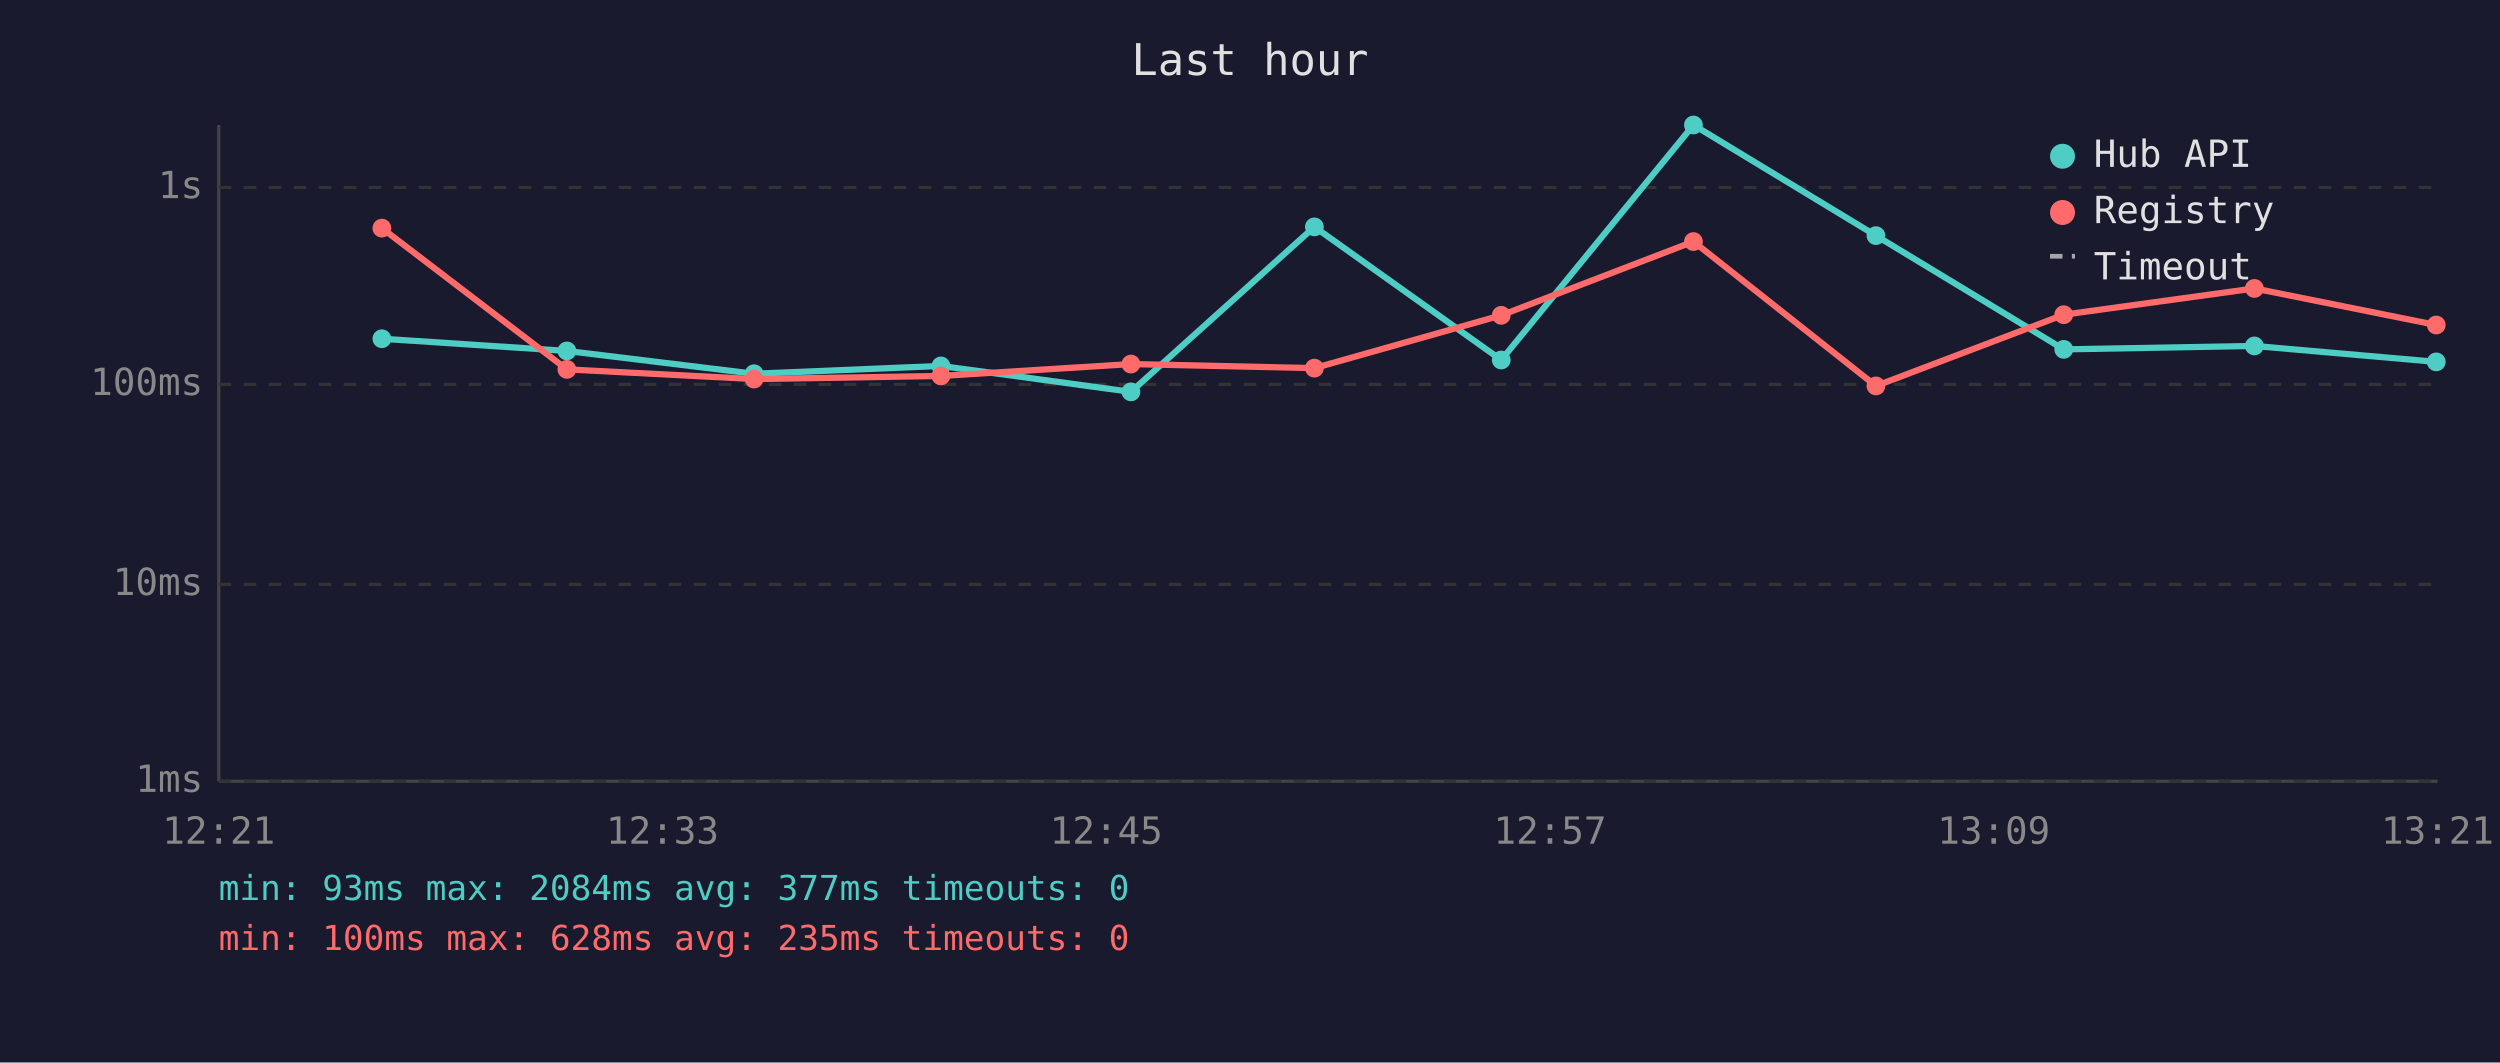
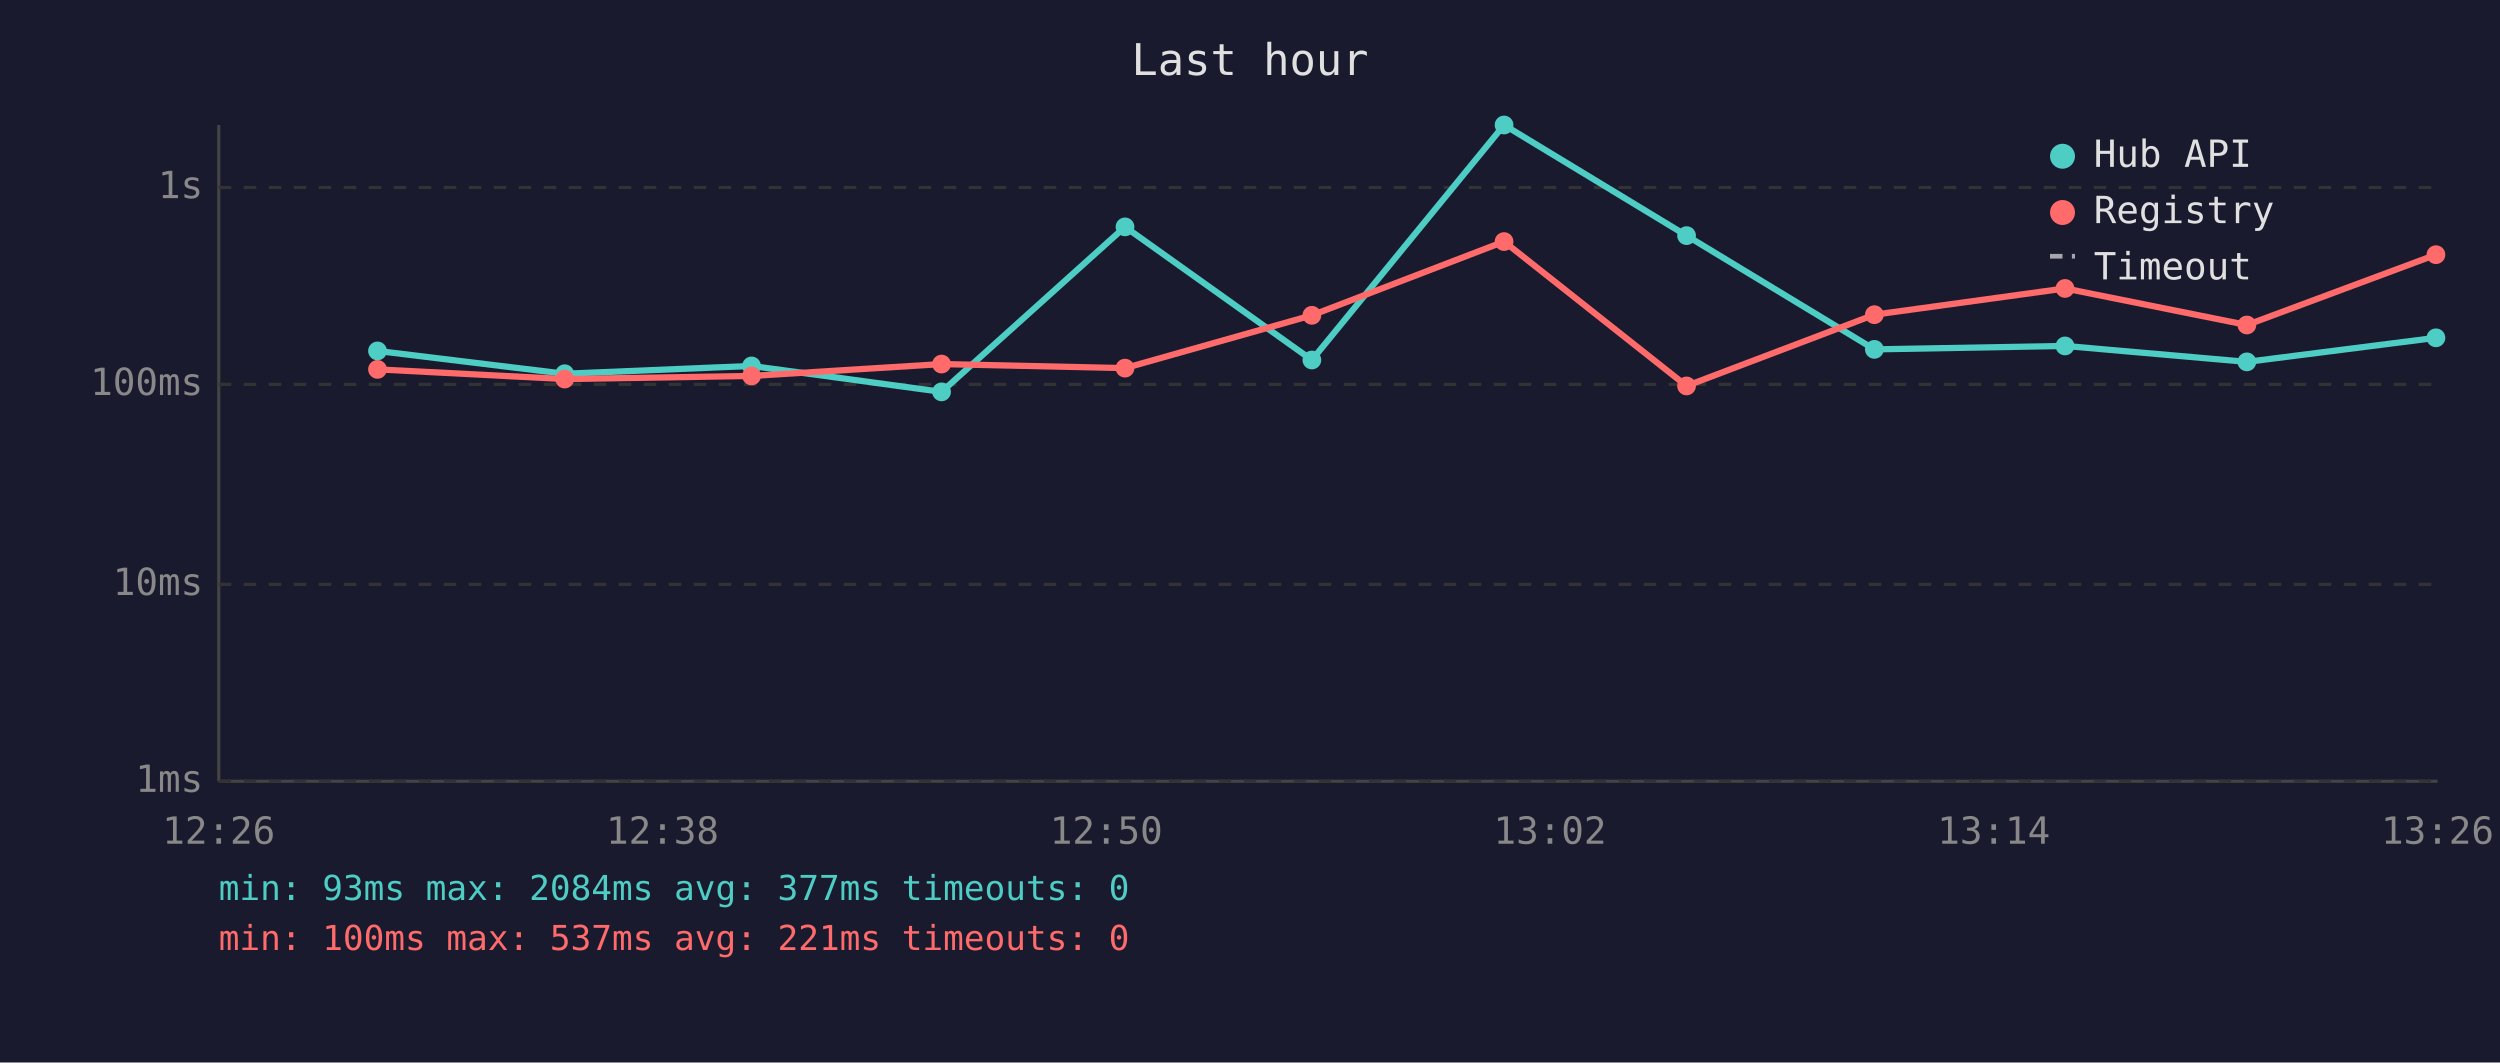
<svg xmlns="http://www.w3.org/2000/svg" viewBox="0 0 800 340" font-family="monospace" font-size="12">
  <rect width="800" height="340" fill="#1a1a2e" />
  <text x="400" y="24" fill="#e0e0e0" font-size="14" text-anchor="middle">Last hour</text>
  <line x1="70" y1="40" x2="70" y2="250" stroke="#444" stroke-width="1" />
  <line x1="70" y1="250" x2="780" y2="250" stroke="#444" stroke-width="1" />
  <line x1="70" y1="250" x2="780" y2="250" stroke="#333" stroke-width="1" stroke-dasharray="4" />
  <text x="65" y="250" fill="#888" text-anchor="end" dominant-baseline="middle">1ms</text>
  <line x1="70" y1="187" x2="780" y2="187" stroke="#333" stroke-width="1" stroke-dasharray="4" />
  <text x="65" y="187" fill="#888" text-anchor="end" dominant-baseline="middle">10ms</text>
  <line x1="70" y1="123" x2="780" y2="123" stroke="#333" stroke-width="1" stroke-dasharray="4" />
  <text x="65" y="123" fill="#888" text-anchor="end" dominant-baseline="middle">100ms</text>
  <line x1="70" y1="60" x2="780" y2="60" stroke="#333" stroke-width="1" stroke-dasharray="4" />
  <text x="65" y="60" fill="#888" text-anchor="end" dominant-baseline="middle">1s</text>
-   <text x="70" y="270" fill="#888" text-anchor="middle">12:21</text>
-   <text x="212" y="270" fill="#888" text-anchor="middle">12:33</text>
-   <text x="354" y="270" fill="#888" text-anchor="middle">12:45</text>
-   <text x="496" y="270" fill="#888" text-anchor="middle">12:57</text>
-   <text x="638" y="270" fill="#888" text-anchor="middle">13:09</text>
-   <text x="780" y="270" fill="#888" text-anchor="middle">13:21</text>
-   <polyline points="122.2,108.4 181.4,112.3 241.3,119.6 301.1,117.1 361.9,125.4 420.6,72.6 480.4,115.2 541.9,40.0 600.3,75.4 660.4,111.8 721.4,110.7 779.6,115.8" fill="none" stroke="#4ecdc4" stroke-width="2" opacity="1" />
-   <circle cx="122.2" cy="108.4" r="3" fill="#4ecdc4" />
-   <circle cx="181.4" cy="112.3" r="3" fill="#4ecdc4" />
-   <circle cx="241.3" cy="119.6" r="3" fill="#4ecdc4" />
-   <circle cx="301.1" cy="117.1" r="3" fill="#4ecdc4" />
-   <circle cx="361.9" cy="125.4" r="3" fill="#4ecdc4" />
-   <circle cx="420.6" cy="72.6" r="3" fill="#4ecdc4" />
-   <circle cx="480.4" cy="115.2" r="3" fill="#4ecdc4" />
-   <circle cx="541.9" cy="40.0" r="3" fill="#4ecdc4" />
-   <circle cx="600.3" cy="75.4" r="3" fill="#4ecdc4" />
-   <circle cx="660.4" cy="111.8" r="3" fill="#4ecdc4" />
-   <circle cx="721.4" cy="110.7" r="3" fill="#4ecdc4" />
-   <circle cx="779.6" cy="115.8" r="3" fill="#4ecdc4" />
-   <polyline points="122.2,73.0 181.4,118.2 241.3,121.3 301.1,120.3 361.9,116.5 420.6,117.8 480.4,100.9 541.9,77.3 600.3,123.5 660.4,100.7 721.4,92.3 779.6,104.0" fill="none" stroke="#ff6b6b" stroke-width="2" opacity="1" />
-   <circle cx="122.2" cy="73.0" r="3" fill="#ff6b6b" />
-   <circle cx="181.4" cy="118.2" r="3" fill="#ff6b6b" />
-   <circle cx="241.3" cy="121.3" r="3" fill="#ff6b6b" />
-   <circle cx="301.1" cy="120.3" r="3" fill="#ff6b6b" />
-   <circle cx="361.9" cy="116.5" r="3" fill="#ff6b6b" />
-   <circle cx="420.6" cy="117.8" r="3" fill="#ff6b6b" />
-   <circle cx="480.4" cy="100.9" r="3" fill="#ff6b6b" />
-   <circle cx="541.9" cy="77.3" r="3" fill="#ff6b6b" />
-   <circle cx="600.3" cy="123.5" r="3" fill="#ff6b6b" />
-   <circle cx="660.4" cy="100.7" r="3" fill="#ff6b6b" />
-   <circle cx="721.4" cy="92.3" r="3" fill="#ff6b6b" />
-   <circle cx="779.6" cy="104.0" r="3" fill="#ff6b6b" />
+   <text x="70" y="270" fill="#888" text-anchor="middle">12:26</text>
+   <text x="212" y="270" fill="#888" text-anchor="middle">12:38</text>
+   <text x="354" y="270" fill="#888" text-anchor="middle">12:50</text>
+   <text x="496" y="270" fill="#888" text-anchor="middle">13:02</text>
+   <text x="638" y="270" fill="#888" text-anchor="middle">13:14</text>
+   <text x="780" y="270" fill="#888" text-anchor="middle">13:26</text>
+   <polyline points="120.8,112.3 180.7,119.6 240.5,117.1 301.3,125.4 360.0,72.6 419.8,115.2 481.3,40.0 539.7,75.4 599.8,111.8 660.8,110.7 719.0,115.8 779.5,108.1" fill="none" stroke="#4ecdc4" stroke-width="2" opacity="1" />
+   <circle cx="120.8" cy="112.3" r="3" fill="#4ecdc4" />
+   <circle cx="180.7" cy="119.6" r="3" fill="#4ecdc4" />
+   <circle cx="240.5" cy="117.1" r="3" fill="#4ecdc4" />
+   <circle cx="301.3" cy="125.4" r="3" fill="#4ecdc4" />
+   <circle cx="360.0" cy="72.6" r="3" fill="#4ecdc4" />
+   <circle cx="419.8" cy="115.2" r="3" fill="#4ecdc4" />
+   <circle cx="481.3" cy="40.0" r="3" fill="#4ecdc4" />
+   <circle cx="539.7" cy="75.4" r="3" fill="#4ecdc4" />
+   <circle cx="599.8" cy="111.8" r="3" fill="#4ecdc4" />
+   <circle cx="660.8" cy="110.7" r="3" fill="#4ecdc4" />
+   <circle cx="719.0" cy="115.8" r="3" fill="#4ecdc4" />
+   <circle cx="779.5" cy="108.1" r="3" fill="#4ecdc4" />
+   <polyline points="120.8,118.2 180.7,121.3 240.5,120.3 301.3,116.5 360.0,117.8 419.8,100.9 481.3,77.3 539.7,123.5 599.8,100.7 660.8,92.3 719.0,104.0 779.5,81.5" fill="none" stroke="#ff6b6b" stroke-width="2" opacity="1" />
+   <circle cx="120.8" cy="118.2" r="3" fill="#ff6b6b" />
+   <circle cx="180.7" cy="121.3" r="3" fill="#ff6b6b" />
+   <circle cx="240.5" cy="120.3" r="3" fill="#ff6b6b" />
+   <circle cx="301.3" cy="116.5" r="3" fill="#ff6b6b" />
+   <circle cx="360.0" cy="117.8" r="3" fill="#ff6b6b" />
+   <circle cx="419.8" cy="100.9" r="3" fill="#ff6b6b" />
+   <circle cx="481.3" cy="77.3" r="3" fill="#ff6b6b" />
+   <circle cx="539.7" cy="123.5" r="3" fill="#ff6b6b" />
+   <circle cx="599.8" cy="100.7" r="3" fill="#ff6b6b" />
+   <circle cx="660.8" cy="92.3" r="3" fill="#ff6b6b" />
+   <circle cx="719.0" cy="104.0" r="3" fill="#ff6b6b" />
+   <circle cx="779.5" cy="81.5" r="3" fill="#ff6b6b" />
  <circle cx="660" cy="50" r="4" fill="#4ecdc4" />
  <text x="670" y="50" fill="#e0e0e0" dominant-baseline="middle">Hub API</text>
  <circle cx="660" cy="68" r="4" fill="#ff6b6b" />
  <text x="670" y="68" fill="#e0e0e0" dominant-baseline="middle">Registry</text>
  <line x1="656" y1="82" x2="664" y2="82" stroke="#e0e0e0" stroke-width="1.5" stroke-dasharray="4,3" opacity="0.7" />
  <text x="670" y="86" fill="#e0e0e0" dominant-baseline="middle">Timeout</text>
  <text x="70" y="288" fill="#4ecdc4" font-size="11">min: 93ms  max: 2084ms  avg: 377ms  timeouts: 0</text>
-   <text x="70" y="304" fill="#ff6b6b" font-size="11">min: 100ms  max: 628ms  avg: 235ms  timeouts: 0</text>
+   <text x="70" y="304" fill="#ff6b6b" font-size="11">min: 100ms  max: 537ms  avg: 221ms  timeouts: 0</text>
</svg>
